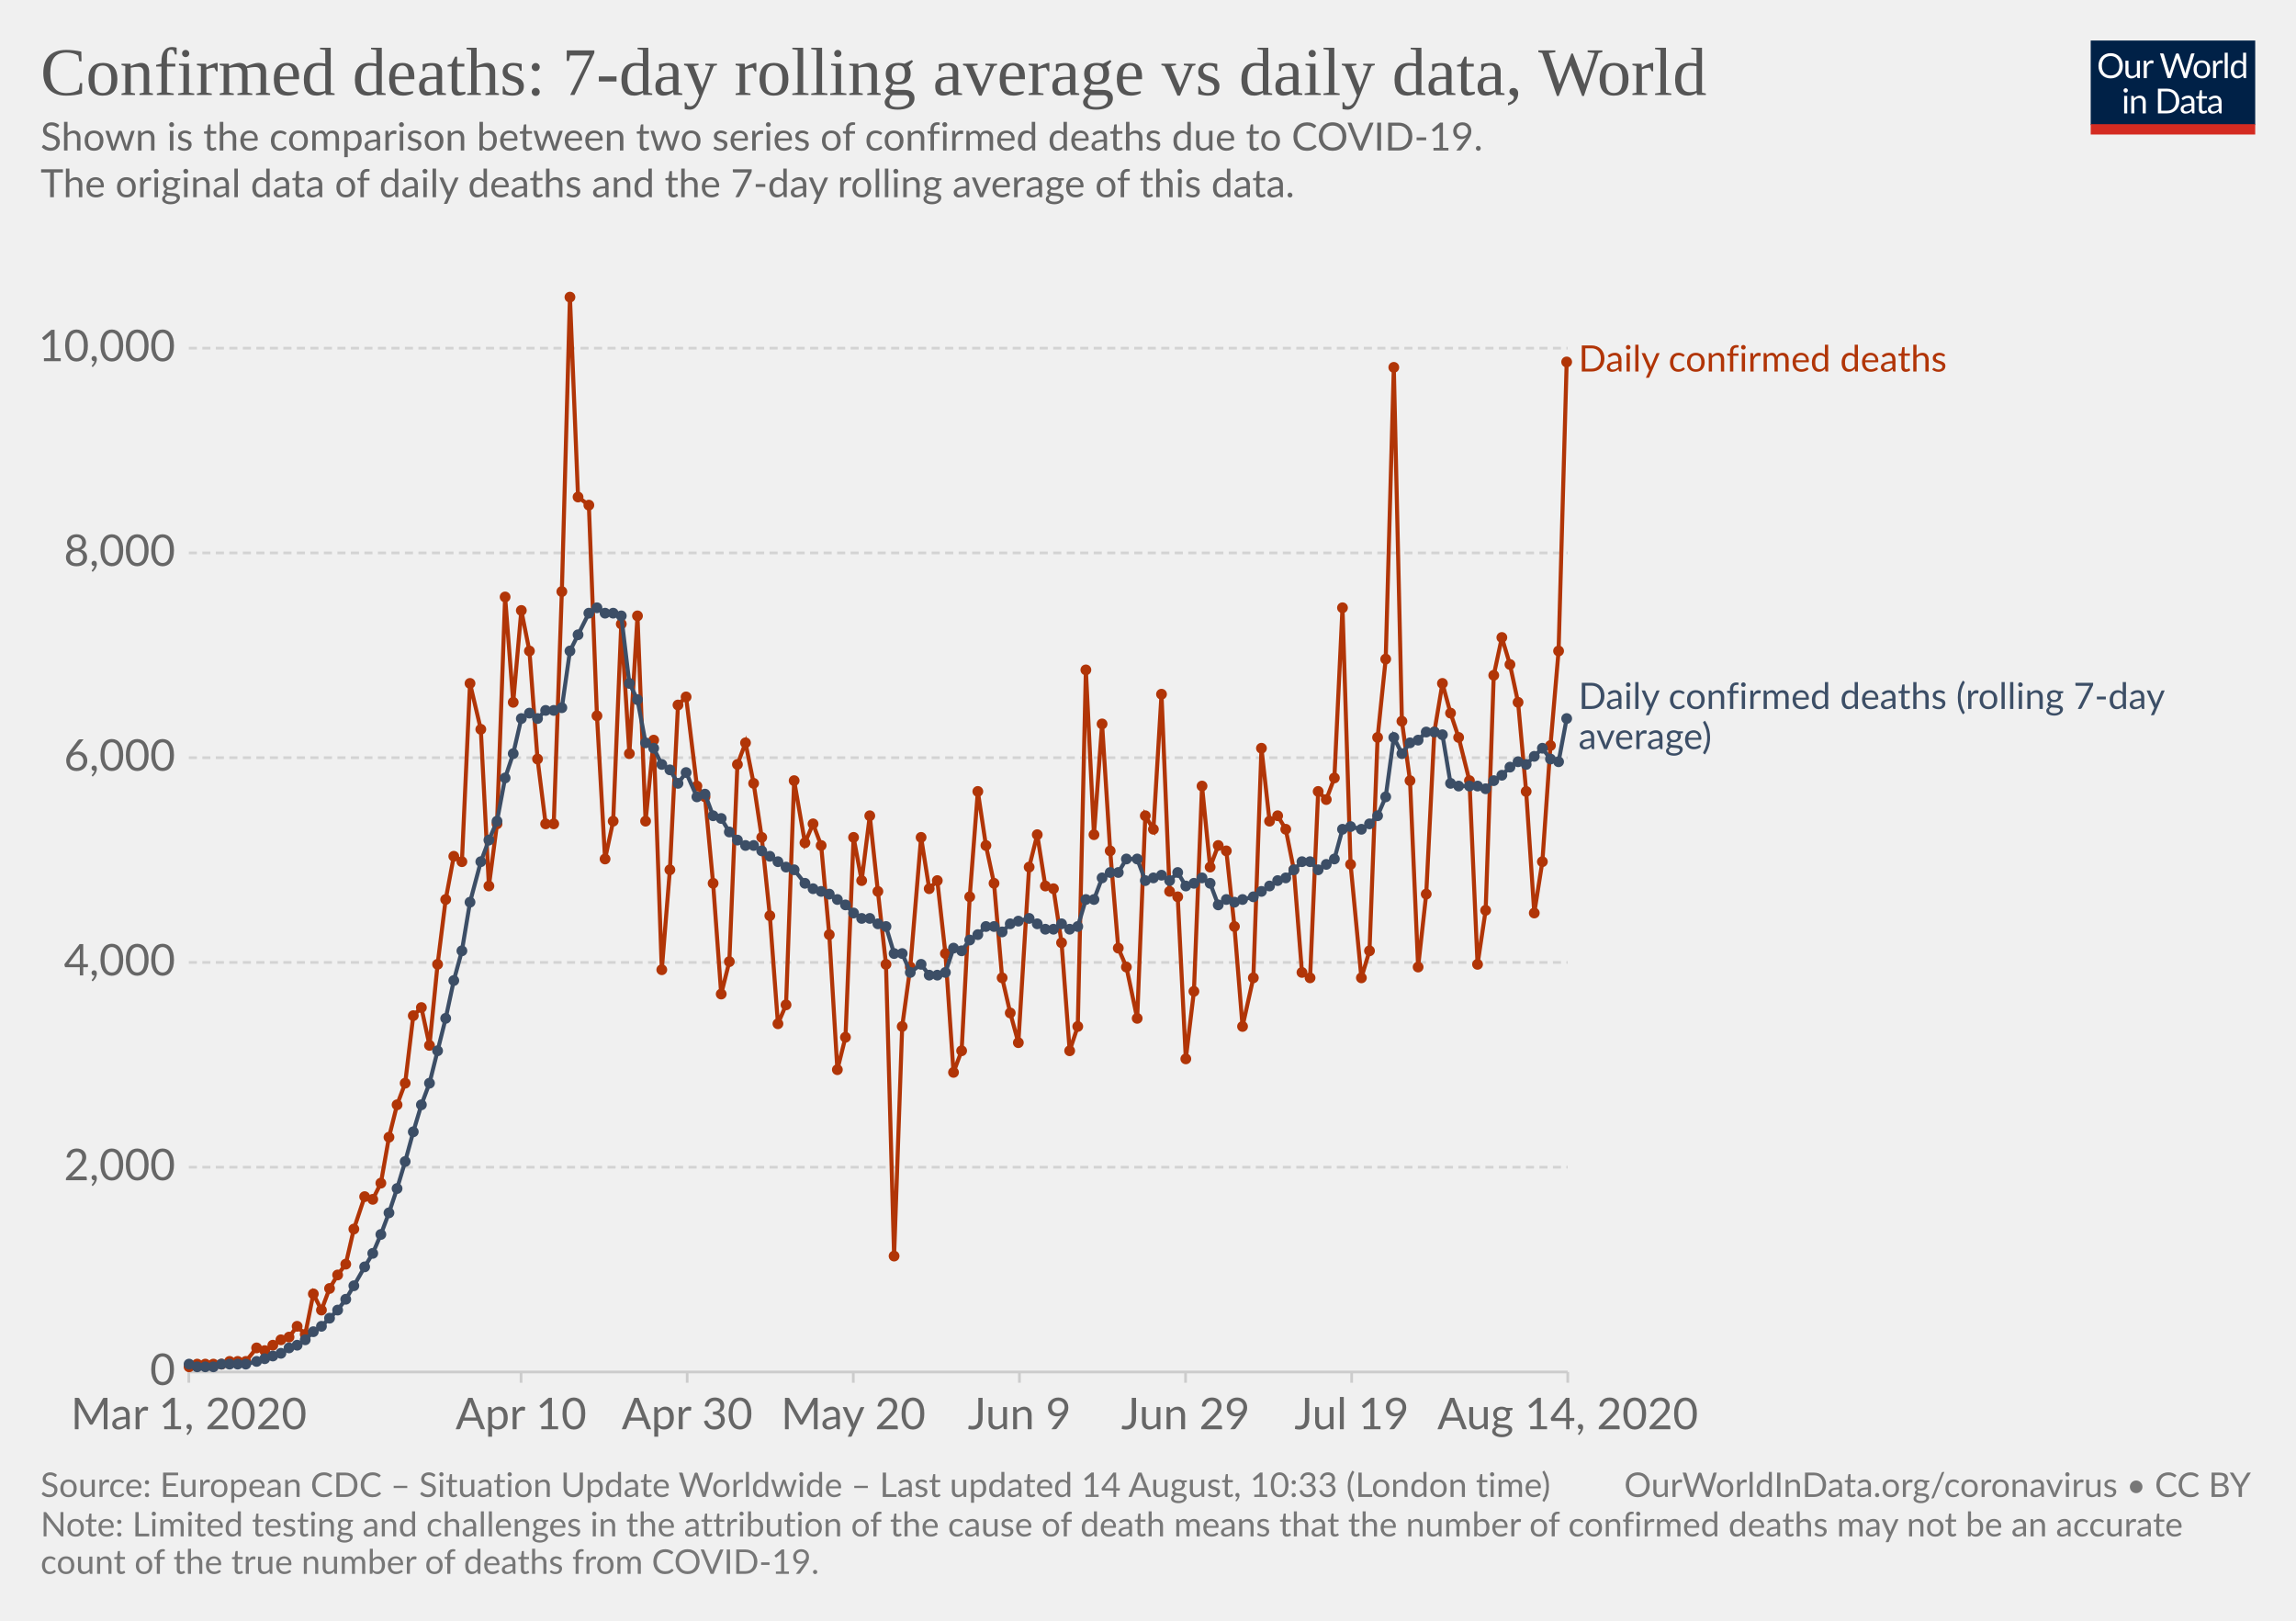
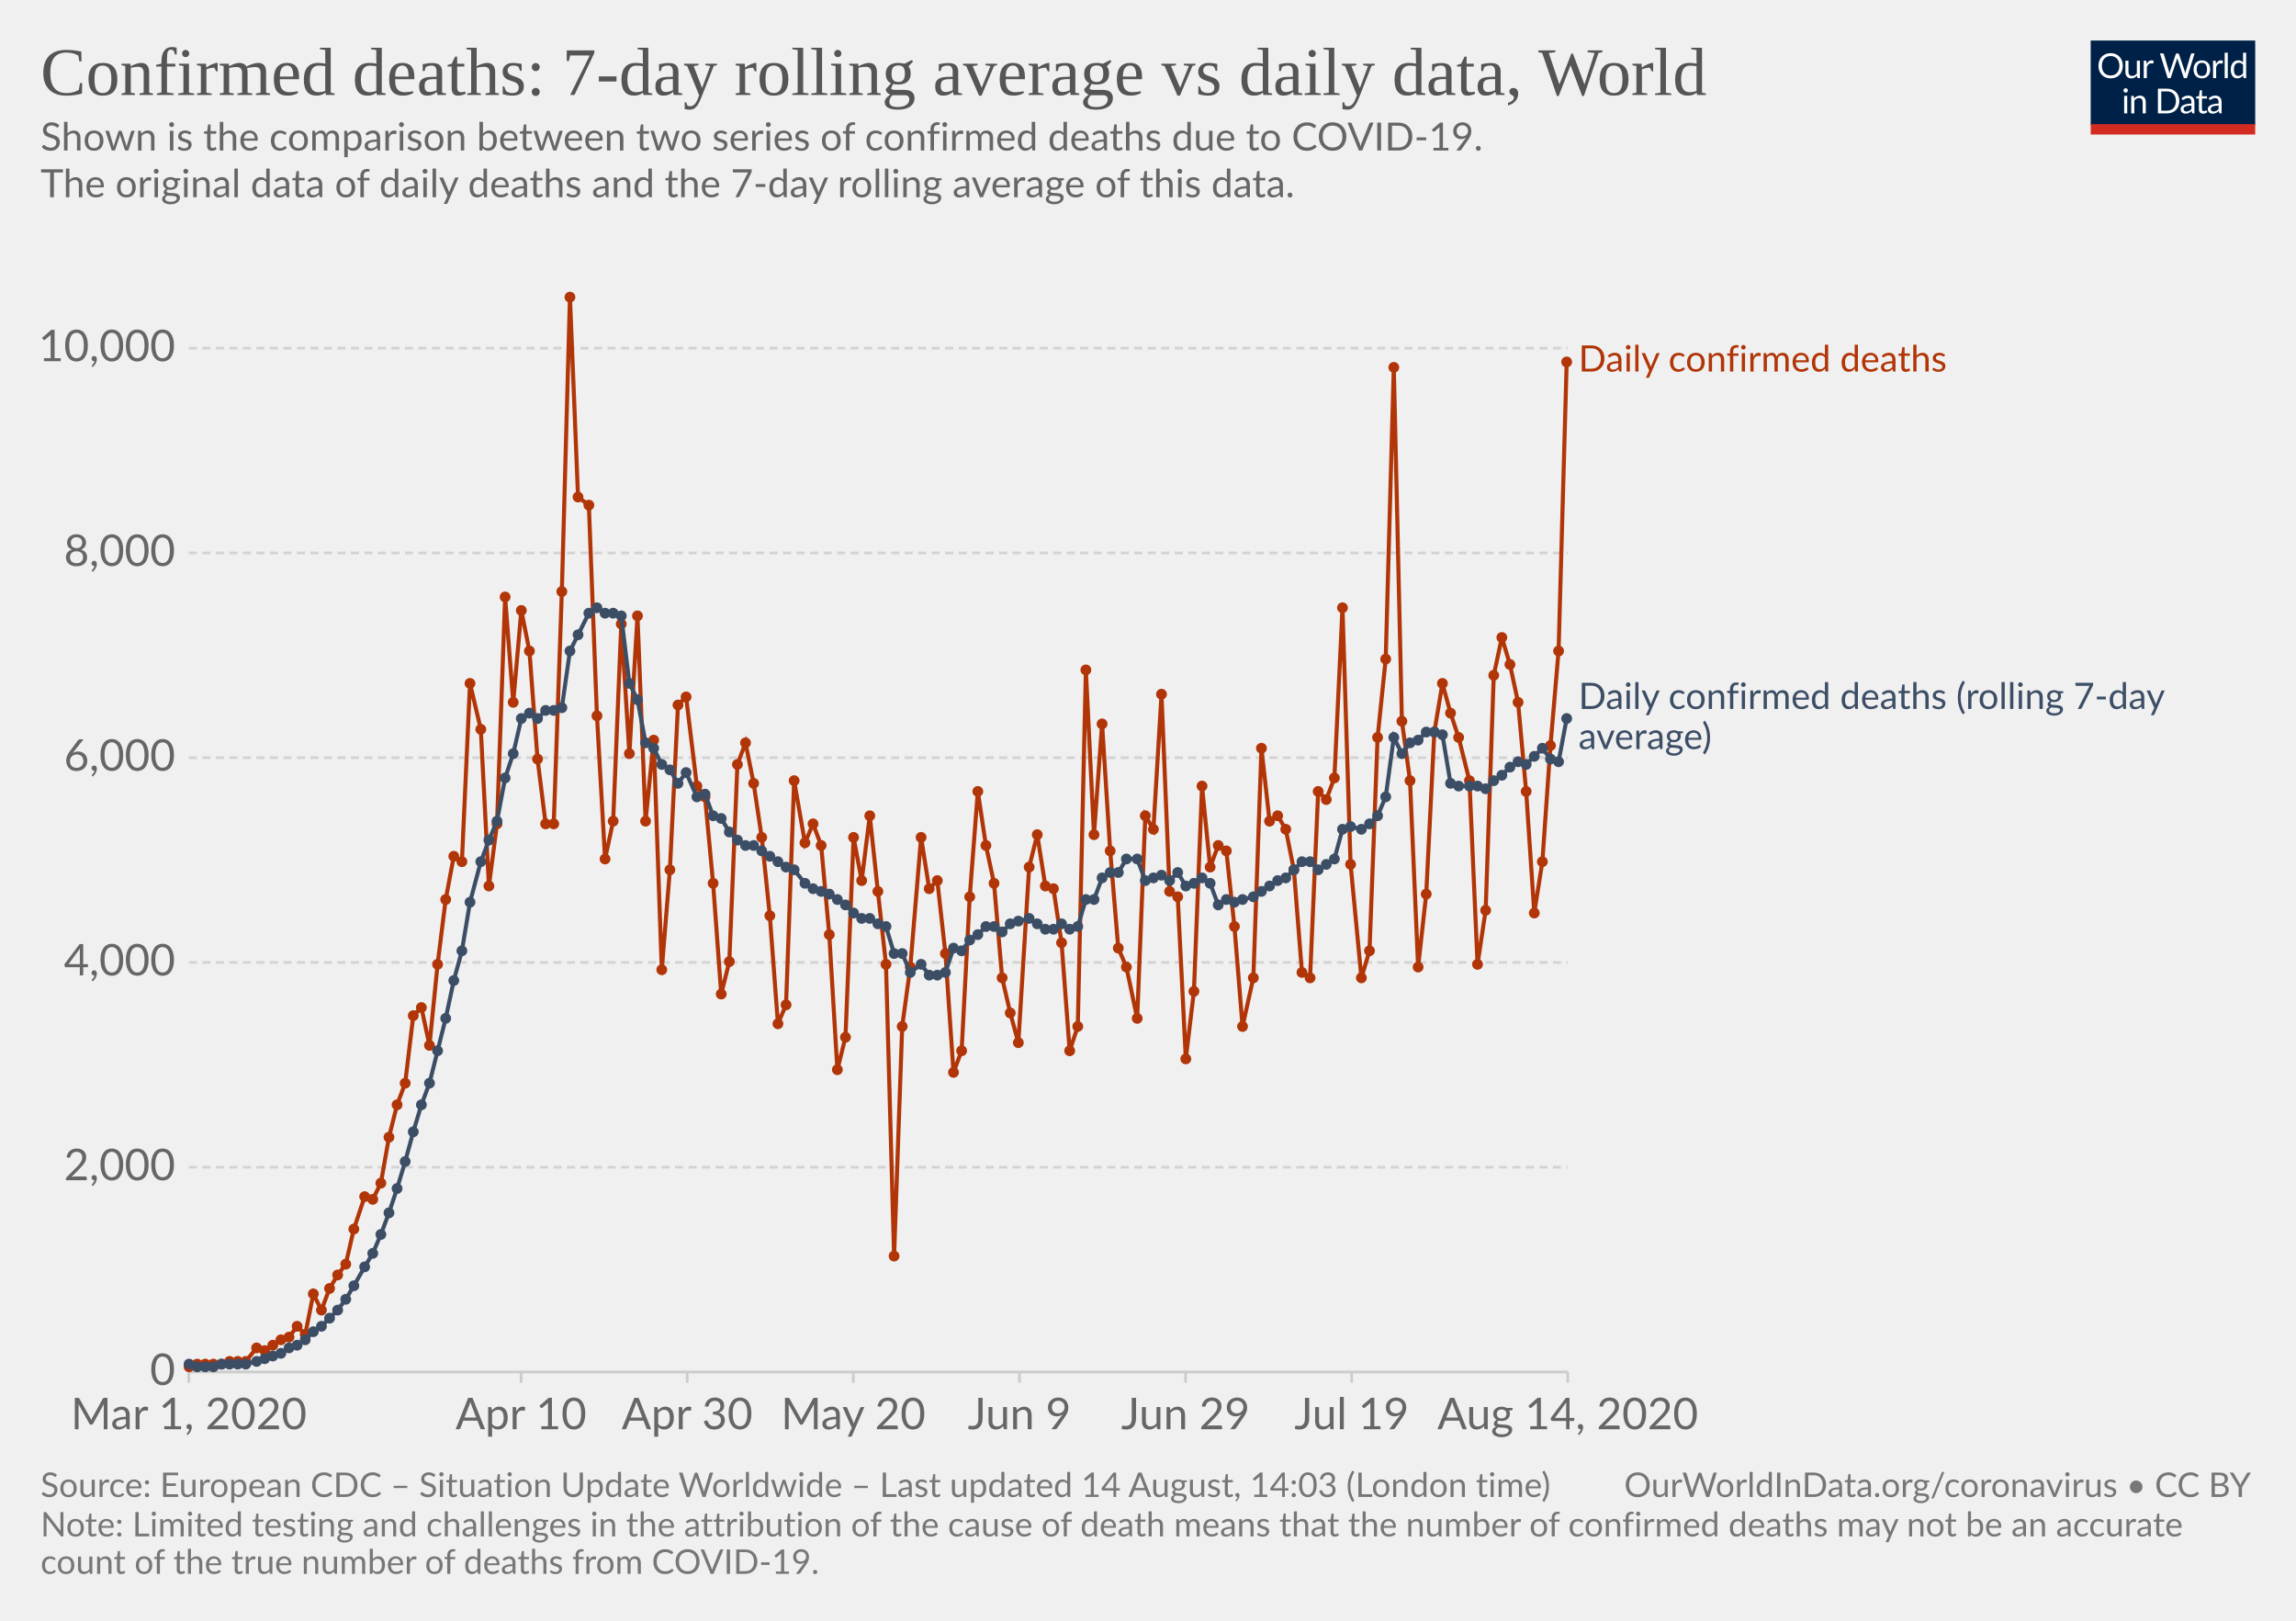
<svg xmlns="http://www.w3.org/2000/svg" version="1.1" style="background-color:#fff;-webkit-font-smoothing:antialiased" width="850" height="600" viewBox="0 0 850 600" font-family="Lato,'Helvetica Neue',Helvetica,Arial,sans-serif" font-size="18" text-rendering="optimizeLegibility">
  <g class="HeaderView">
    <g transform="matrix(.29 0 0 .29 774 15)">
      <svg width="210" height="120" viewBox="0 0 210 120" fill="none">
        <g clip-path="url(#clip0)">
          <path d="M0 0h210v107.89H0V0z" fill="#002147" />
          <path d="M40.98 32.25c0 2.36-.38 4.53-1.12 6.51a14.26 14.26 0 01-8.1 8.4c-1.9.78-4.02 1.17-6.34 1.17a16.6 16.6 0 01-6.33-1.17 14.31 14.31 0 01-8.08-8.4 18.29 18.29 0 01-1.12-6.51c0-2.36.38-4.53 1.12-6.5a14.32 14.32 0 018.07-8.44c1.92-.8 4.03-1.19 6.34-1.19 2.32 0 4.43.4 6.34 1.19 1.92.8 3.56 1.9 4.93 3.34a14.87 14.87 0 013.17 5.1 18.1 18.1 0 011.12 6.5zm-4.38 0c0-1.94-.26-3.68-.8-5.22a10.91 10.91 0 00-2.24-3.89 9.68 9.68 0 00-3.52-2.46 11.95 11.95 0 00-4.62-.86c-1.68 0-3.21.28-4.6.86a9.88 9.88 0 00-3.54 2.46 10.91 10.91 0 00-2.24 3.9c-.53 1.53-.8 3.27-.8 5.2 0 1.94.27 3.68.8 5.22a11.17 11.17 0 002.24 3.9 10.01 10.01 0 003.55 2.44c1.38.56 2.9.83 4.6.83 1.7 0 3.24-.27 4.61-.83a9.8 9.8 0 003.52-2.44 11.17 11.17 0 002.25-3.9c.53-1.54.8-3.28.8-5.21zm26.22-6.54V48H60.5c-.56 0-.9-.27-1.05-.81l-.31-2.4a12.45 12.45 0 01-3.26 2.6c-1.2.64-2.58.96-4.13.96-1.22 0-2.3-.2-3.24-.6a6.52 6.52 0 01-2.33-1.7 7.37 7.37 0 01-1.43-2.67c-.3-1.04-.46-2.2-.46-3.45V25.7h3.91v14.22c0 1.68.38 2.99 1.15 3.91.77.93 1.96 1.39 3.54 1.39 1.16 0 2.24-.27 3.23-.82a10.42 10.42 0 002.8-2.28V25.7h3.91zm8.61 4.47a9.94 9.94 0 012.6-3.56 5.64 5.64 0 013.76-1.3c.47 0 .92.05 1.34.15.44.1.83.27 1.17.49l-.3 2.92c-.09.37-.3.55-.66.55-.2 0-.5-.04-.9-.13a6.21 6.21 0 00-3.24.18c-.54.2-1.03.5-1.47.92-.42.4-.81.9-1.17 1.5-.33.58-.64 1.26-.92 2.02V48H67.7V25.71h2.25c.42 0 .72.08.88.25.16.16.27.44.33.83l.26 3.39zm61.16-13.7L122.75 48h-3.82l-7.99-24.05a21.95 21.95 0 01-.42-1.58 38.36 38.36 0 01-.44 1.58L102.05 48h-3.83L88.4 16.47h3.54c.38 0 .7.1.95.29.26.2.43.43.5.73l6.52 21.9c.1.4.2.83.28 1.28.1.46.2.94.29 1.46l.3-1.46c.12-.47.25-.9.38-1.27l7.41-21.91c.1-.25.26-.48.51-.69.27-.22.58-.33.95-.33h1.23c.38 0 .69.1.92.29.24.2.41.43.53.73l7.4 21.9a28.4 28.4 0 01.68 2.62 29.52 29.52 0 01.52-2.61l6.54-21.91c.07-.27.23-.5.48-.7.27-.21.58-.32.95-.32h3.32zm9.35 8.88c1.63 0 3.1.27 4.4.82a9.43 9.43 0 015.46 5.94c.5 1.4.74 2.98.74 4.73 0 1.76-.25 3.34-.74 4.75a9.43 9.43 0 01-5.46 5.92c-1.3.52-2.77.79-4.4.79-1.64 0-3.12-.27-4.44-.8a9.42 9.42 0 01-3.35-2.3c-.92-1-1.63-2.2-2.13-3.61-.49-1.41-.73-3-.73-4.75s.24-3.33.73-4.73c.5-1.43 1.2-2.64 2.13-3.63a9.4 9.4 0 013.35-2.31c1.32-.55 2.8-.82 4.44-.82zm0 19.89c2.2 0 3.84-.73 4.93-2.2 1.08-1.48 1.63-3.54 1.63-6.18 0-2.66-.55-4.72-1.63-6.2-1.09-1.49-2.73-2.23-4.93-2.23-1.12 0-2.09.2-2.93.57a5.7 5.7 0 00-2.06 1.65 7.5 7.5 0 00-1.24 2.67c-.26 1.04-.4 2.22-.4 3.54 0 2.64.55 4.7 1.64 6.18 1.1 1.47 2.76 2.2 4.99 2.2zm17.97-15.07a9.94 9.94 0 012.6-3.56 5.64 5.64 0 013.76-1.3c.47 0 .91.05 1.34.15.44.1.83.27 1.16.49l-.28 2.92c-.09.37-.31.55-.66.55-.2 0-.5-.04-.9-.13a6.2 6.2 0 00-3.24.18c-.54.2-1.03.5-1.47.92-.43.4-.82.9-1.17 1.5a13.1 13.1 0 00-.92 2.02V48h-3.94V25.71h2.24c.43 0 .72.08.88.25.17.16.28.44.33.83l.27 3.39zm15.04-14.59V48h-3.92V15.6h3.92zm19.55 15.43a6.22 6.22 0 00-2.38-2.05 6.7 6.7 0 00-2.86-.6c-2.07 0-3.66.75-4.77 2.23-1.12 1.48-1.68 3.6-1.68 6.33 0 1.46.13 2.7.38 3.74a7.29 7.29 0 001.1 2.56 4.35 4.35 0 001.78 1.45c.7.3 1.5.46 2.4.46 1.29 0 2.41-.3 3.36-.88a9.6 9.6 0 002.67-2.49V31.02zm3.91-15.43V48h-2.33c-.56 0-.9-.27-1.06-.81l-.35-2.71a12.13 12.13 0 01-3.25 2.77 8.28 8.28 0 01-4.23 1.06 7.31 7.31 0 01-6.14-2.9c-.73-.96-1.3-2.15-1.69-3.57a18.35 18.35 0 01.07-9.48 11.29 11.29 0 011.89-3.7 8.7 8.7 0 017.06-3.34 7.96 7.96 0 016.12 2.62V15.59h3.91zM46.61 70.71V93H42.7V70.71h3.91zm.84-7c0 .39-.08.75-.24 1.09a2.81 2.81 0 01-1.52 1.47 2.67 2.67 0 01-2.16 0 2.9 2.9 0 01-1.45-1.47 2.67 2.67 0 010-2.16c.15-.35.35-.65.6-.9.25-.27.53-.47.85-.62a2.67 2.67 0 012.16 0c.35.15.65.35.9.62.27.25.47.55.62.9.16.34.24.7.24 1.08zm7.97 10.24c.49-.54 1-1.04 1.54-1.48a9.85 9.85 0 013.66-1.84 8.96 8.96 0 015.43.35c.94.4 1.72.97 2.33 1.71a7.36 7.36 0 011.43 2.67c.32 1.04.49 2.19.49 3.45V93h-3.94V78.81c0-1.69-.4-3-1.17-3.92-.76-.93-1.93-1.4-3.5-1.4a6.6 6.6 0 00-3.25.83c-1 .56-1.92 1.31-2.77 2.27V93h-3.94V70.71h2.35c.56 0 .9.28 1.04.82l.3 2.42zm57.7 3.3c0 2.36-.37 4.5-1.11 6.44a14.3 14.3 0 01-3.17 4.98 14.1 14.1 0 01-4.93 3.2c-1.9.76-4.02 1.13-6.33 1.13H85.8V61.47h11.77c2.31 0 4.42.39 6.33 1.15a13.8 13.8 0 018.1 8.18 17.75 17.75 0 011.12 6.45zm-4.37 0c0-1.94-.26-3.67-.8-5.2a10.94 10.94 0 00-2.23-3.87 9.57 9.57 0 00-3.53-2.42 12.23 12.23 0 00-4.61-.83h-7.5v24.62h7.5c1.7 0 3.24-.28 4.61-.84a9.7 9.7 0 003.53-2.4 10.94 10.94 0 002.24-3.87c.53-1.53.8-3.26.8-5.2zm19.8 5.72c-1.8.06-3.34.2-4.62.44-1.26.22-2.3.51-3.1.88-.8.36-1.37.8-1.74 1.3-.35.5-.53 1.05-.53 1.67 0 .58.1 1.1.3 1.52a3 3 0 00.76 1.05c.34.27.73.46 1.17.6.45.11.94.17 1.45.17a7.28 7.28 0 003.5-.81 11.95 11.95 0 002.82-2.2v-4.62zm-12.65-9.11a12.73 12.73 0 013.98-2.66c1.43-.59 3-.88 4.73-.88 1.25 0 2.36.2 3.33.61a6.81 6.81 0 013.94 4.38c.33 1.04.5 2.19.5 3.43V93h-1.74a1.8 1.8 0 01-.88-.18c-.2-.13-.36-.38-.48-.74l-.44-2.12c-.59.55-1.16 1.03-1.72 1.46a9.48 9.48 0 01-3.74 1.7c-.69.15-1.46.23-2.3.23-.87 0-1.69-.12-2.45-.35a5.34 5.34 0 01-3.34-2.93 6.64 6.64 0 01-.49-2.64c0-.88.25-1.72.73-2.53a6.33 6.33 0 012.35-2.17c1.09-.63 2.5-1.15 4.25-1.54 1.75-.41 3.89-.65 6.42-.7v-1.75c0-1.73-.37-3.03-1.12-3.91-.75-.9-1.84-1.34-3.28-1.34-.97 0-1.78.12-2.44.37-.64.23-1.2.5-1.7.81l-1.23.82c-.33.23-.67.35-1 .35-.27 0-.5-.07-.69-.2a2.1 2.1 0 01-.48-.53l-.7-1.25zm27.67 19.5c-1.76 0-3.12-.5-4.07-1.48-.94-.98-1.41-2.4-1.41-4.25V74h-2.68a.9.9 0 01-.6-.2c-.16-.14-.24-.36-.24-.66v-1.56l3.65-.46.9-6.89a.9.9 0 01.29-.52.88.88 0 01.62-.22H142v7.67h6.44V74H142v13.38c0 .94.22 1.63.68 2.09.45.45 1.04.68 1.76.68a3.21 3.21 0 001.85-.53l.55-.35c.16-.12.3-.18.41-.18.2 0 .4.13.55.38l1.15 1.87a7.45 7.45 0 01-2.44 1.5c-.96.35-1.94.52-2.95.52zm19.68-10.4c-1.8.07-3.34.21-4.62.45-1.26.22-2.3.51-3.1.88-.8.36-1.37.8-1.74 1.3-.35.5-.53 1.05-.53 1.67 0 .58.1 1.1.3 1.52.18.42.44.77.76 1.05.34.27.73.46 1.17.6.45.11.94.17 1.45.17a7.3 7.3 0 003.5-.81 12.04 12.04 0 002.82-2.2v-4.62zm-12.65-9.1a12.72 12.72 0 013.99-2.66c1.42-.59 3-.88 4.72-.88 1.25 0 2.36.2 3.33.61a6.81 6.81 0 013.94 4.38c.33 1.04.5 2.19.5 3.43V93h-1.74a1.8 1.8 0 01-.88-.18c-.2-.13-.36-.38-.48-.74l-.44-2.12c-.59.55-1.16 1.03-1.72 1.46a9.48 9.48 0 01-3.74 1.7c-.69.15-1.46.23-2.3.23-.87 0-1.69-.12-2.45-.35a5.33 5.33 0 01-3.34-2.93 6.62 6.62 0 01-.49-2.64c0-.88.25-1.72.73-2.53a6.33 6.33 0 012.35-2.17c1.09-.63 2.5-1.15 4.25-1.54a31.2 31.2 0 016.42-.7v-1.75c0-1.73-.37-3.03-1.12-3.91-.75-.9-1.84-1.34-3.28-1.34-.97 0-1.78.12-2.44.37-.64.23-1.2.5-1.7.81-.46.3-.87.57-1.22.82-.34.23-.68.35-1.02.35-.26 0-.49-.07-.68-.2a1.88 1.88 0 01-.48-.53l-.7-1.25z" fill="#fff" />
          <path fill="#D42B21" d="M0 106.79h210V120H0z" />
        </g>
        <defs>
          <clipPath id="clip0">
            <path fill="#fff" d="M0 0h210v120H0z" />
          </clipPath>
        </defs>
      </svg>
    </g>
    <a href="https://ourworldindata.org/grapher/daily-confirmed-deaths-comparison-with-rolling-average" target="_blank" font-family="&quot;Playfair Display&quot;,Georgia,&quot;Times New Roman&quot;,serif">
      <text font-size="25.2" x="15" y="35.2" fill="#555">
        <tspan x="15" y="35.16">Confirmed deaths: 7-day rolling average vs daily data, World</tspan>
      </text>
    </a>
    <text font-size="14.4" x="15" y="55.7" fill="#666">
      <tspan x="15" y="55.72">Shown is the comparison between two series of confirmed deaths due to COVID-19.</tspan>
      <tspan x="15" y="73"> The original data of daily deaths and the 7-day rolling average of this data.</tspan>
      <tspan x="15" y="90.28" />
    </text>
  </g>
  <g class="LineChart">
    <defs>
      <clipPath id="a">
        <path d="M59.9 0h830v838.6h-830z" />
      </clipPath>
    </defs>
    <g class="AxisBoxView">
      <g class="HorizontalAxis">
        <path stroke="#ccc" d="M69.9 507.9v4M192.9 507.9v4M254.4 507.9v4M315.9 507.9v4M377.4 507.9v4M438.9 507.9v4M500.4 507.9v4M580.4 507.9v4" />
        <text x="69.9" y="529.1" fill="#666" text-anchor="middle" font-size="16.2">Mar 1, 2020</text>
        <text x="192.9" y="529.1" fill="#666" text-anchor="middle" font-size="16.2">Apr 10</text>
        <text x="254.4" y="529.1" fill="#666" text-anchor="middle" font-size="16.2">Apr 30</text>
        <text x="315.9" y="529.1" fill="#666" text-anchor="middle" font-size="16.2">May 20</text>
        <text x="377.4" y="529.1" fill="#666" text-anchor="middle" font-size="16.2">Jun 9</text>
        <text x="438.9" y="529.1" fill="#666" text-anchor="middle" font-size="16.2">Jun 29</text>
        <text x="500.4" y="529.1" fill="#666" text-anchor="middle" font-size="16.2">Jul 19</text>
        <text x="580.4" y="529.1" fill="#666" text-anchor="middle" font-size="16.2">Aug 14, 2020</text>
      </g>
      <g class="VerticalAxis" fill="#666" dominant-baseline="middle" text-anchor="end" font-size="16.2">
        <text x="64.9" y="507.9">0</text>
        <text x="64.9" y="432.1">2,000</text>
        <text x="64.9" y="356.3">4,000</text>
        <text x="64.9" y="280.5">6,000</text>
        <text x="64.9" y="204.7">8,000</text>
        <text x="64.9" y="128.9">10,000</text>
      </g>
      <g class="AxisGridLines horizontalLines">
        <path stroke="#ccc" d="M69.9 507.9h510.46" />
        <path stroke="#d3d3d3" stroke-dasharray="3,2" d="M69.9 432.1h510.46M69.9 356.3h510.46M69.9 280.5h510.46M69.9 204.7h510.46M69.9 128.9h510.46" />
      </g>
    </g>
    <g clip-path="url(#a)">
      <g class="HeightedLegend" cursor="default">
        <g class="legendMark">
          <text font-size="13.5" x="584.4" y="137.6" fill="#B13507">
            <tspan x="584.36" y="137.55">Daily confirmed deaths</tspan>
          </text>
        </g>
        <g class="legendMark">
          <text font-size="13.5" x="584.4" y="262.4" fill="#3C4E66">
            <tspan x="584.36" y="262.45">Daily confirmed deaths (rolling 7-day</tspan>
            <tspan x="584.36" y="277.3">average)</tspan>
          </text>
        </g>
      </g>
      <g class="Lines">
        <g class="key-World_0">
          <path stroke="#B13507" stroke-linecap="round" d="M70 506l3-1h9l3-1h6l4-5 3 1 3-2 3-2 3-1 3-4 3 3 3-15 3 6 3-8 3-5 3-4 3-13 4-12 3 1 3-6 3-17 3-12 3-8 3-25 3-3 3 14 3-30 3-24 3-16 3 2 3-66 4 17 3 58 3-23 3-84 3 39 3-34 3 15 3 40 3 24h3l3-86 3-109 3 74 4 3 3 78 3 53 3-14 3-73 3 48 3-51 3 76 3-30 3 85 3-37 3-61 3-3 4 33 3 4 3 32 3 41 3-12 3-73 3-8 3 15 3 20 3 29 3 40 3-7 3-83 4 23 3-7 3 8 3 33 3 50 3-12 3-74 3 16 3-24 3 28 3 27 3 108 3-85 3-22 4-48 3 19 3-3 3 27 3 44 3-8 3-57 3-39 3 20 3 14 3 35 3 13 3 11 4-65 3-12 3 19 3 1 3 20 3 40 3-9 3-132 3 61 3-41 3 47 3 36 3 7 4 19 3-75 3 5 3-50 3 73 3 2 3 60 3-25 3-76 3 30 3-8 3 2 3 28 3 37 4-18 3-85 3 27 3-2 3 5 3 15 3 38 3 2 3-69 3 3 3-8 3-63 3 95 4 42 3-10 3-79 3-29 3-108 3 131 3 22 3 69 3-27 3-60 3-18 3 11 3 9 4 16 3 68 3-20 3-87 3-14 3 10 3 14 3 33 3 45 3-19 3-43 3-35 3-107" fill="none" stroke-width="1.5" />
          <g fill="#B13507">
            <circle cx="70" cy="506" r="2" />
            <circle cx="73" cy="505" r="2" />
            <circle cx="76" cy="505" r="2" />
            <circle cx="79" cy="505" r="2" />
            <circle cx="82" cy="505" r="2" />
            <circle cx="85" cy="504" r="2" />
            <circle cx="88" cy="504" r="2" />
            <circle cx="91" cy="504" r="2" />
            <circle cx="95" cy="499" r="2" />
            <circle cx="98" cy="500" r="2" />
            <circle cx="101" cy="498" r="2" />
            <circle cx="104" cy="496" r="2" />
            <circle cx="107" cy="495" r="2" />
            <circle cx="110" cy="491" r="2" />
            <circle cx="113" cy="494" r="2" />
            <circle cx="116" cy="479" r="2" />
            <circle cx="119" cy="485" r="2" />
            <circle cx="122" cy="477" r="2" />
            <circle cx="125" cy="472" r="2" />
            <circle cx="128" cy="468" r="2" />
            <circle cx="131" cy="455" r="2" />
            <circle cx="135" cy="443" r="2" />
            <circle cx="138" cy="444" r="2" />
            <circle cx="141" cy="438" r="2" />
            <circle cx="144" cy="421" r="2" />
            <circle cx="147" cy="409" r="2" />
            <circle cx="150" cy="401" r="2" />
            <circle cx="153" cy="376" r="2" />
            <circle cx="156" cy="373" r="2" />
            <circle cx="159" cy="387" r="2" />
            <circle cx="162" cy="357" r="2" />
            <circle cx="165" cy="333" r="2" />
            <circle cx="168" cy="317" r="2" />
            <circle cx="171" cy="319" r="2" />
            <circle cx="174" cy="253" r="2" />
            <circle cx="178" cy="270" r="2" />
            <circle cx="181" cy="328" r="2" />
            <circle cx="184" cy="305" r="2" />
            <circle cx="187" cy="221" r="2" />
            <circle cx="190" cy="260" r="2" />
            <circle cx="193" cy="226" r="2" />
            <circle cx="196" cy="241" r="2" />
            <circle cx="199" cy="281" r="2" />
            <circle cx="202" cy="305" r="2" />
            <circle cx="205" cy="305" r="2" />
            <circle cx="208" cy="219" r="2" />
            <circle cx="211" cy="110" r="2" />
            <circle cx="214" cy="184" r="2" />
            <circle cx="218" cy="187" r="2" />
            <circle cx="221" cy="265" r="2" />
            <circle cx="224" cy="318" r="2" />
            <circle cx="227" cy="304" r="2" />
            <circle cx="230" cy="231" r="2" />
            <circle cx="233" cy="279" r="2" />
            <circle cx="236" cy="228" r="2" />
            <circle cx="239" cy="304" r="2" />
            <circle cx="242" cy="274" r="2" />
            <circle cx="245" cy="359" r="2" />
            <circle cx="248" cy="322" r="2" />
            <circle cx="251" cy="261" r="2" />
            <circle cx="254" cy="258" r="2" />
            <circle cx="258" cy="291" r="2" />
            <circle cx="261" cy="295" r="2" />
            <circle cx="264" cy="327" r="2" />
            <circle cx="267" cy="368" r="2" />
            <circle cx="270" cy="356" r="2" />
            <circle cx="273" cy="283" r="2" />
            <circle cx="276" cy="275" r="2" />
            <circle cx="279" cy="290" r="2" />
            <circle cx="282" cy="310" r="2" />
            <circle cx="285" cy="339" r="2" />
            <circle cx="288" cy="379" r="2" />
            <circle cx="291" cy="372" r="2" />
            <circle cx="294" cy="289" r="2" />
            <circle cx="298" cy="312" r="2" />
            <circle cx="301" cy="305" r="2" />
            <circle cx="304" cy="313" r="2" />
            <circle cx="307" cy="346" r="2" />
            <circle cx="310" cy="396" r="2" />
            <circle cx="313" cy="384" r="2" />
            <circle cx="316" cy="310" r="2" />
            <circle cx="319" cy="326" r="2" />
            <circle cx="322" cy="302" r="2" />
            <circle cx="325" cy="330" r="2" />
            <circle cx="328" cy="357" r="2" />
            <circle cx="331" cy="465" r="2" />
            <circle cx="334" cy="380" r="2" />
            <circle cx="337" cy="358" r="2" />
            <circle cx="341" cy="310" r="2" />
            <circle cx="344" cy="329" r="2" />
            <circle cx="347" cy="326" r="2" />
            <circle cx="350" cy="353" r="2" />
            <circle cx="353" cy="397" r="2" />
            <circle cx="356" cy="389" r="2" />
            <circle cx="359" cy="332" r="2" />
            <circle cx="362" cy="293" r="2" />
            <circle cx="365" cy="313" r="2" />
            <circle cx="368" cy="327" r="2" />
            <circle cx="371" cy="362" r="2" />
            <circle cx="374" cy="375" r="2" />
            <circle cx="377" cy="386" r="2" />
            <circle cx="381" cy="321" r="2" />
            <circle cx="384" cy="309" r="2" />
            <circle cx="387" cy="328" r="2" />
            <circle cx="390" cy="329" r="2" />
            <circle cx="393" cy="349" r="2" />
            <circle cx="396" cy="389" r="2" />
            <circle cx="399" cy="380" r="2" />
            <circle cx="402" cy="248" r="2" />
            <circle cx="405" cy="309" r="2" />
            <circle cx="408" cy="268" r="2" />
            <circle cx="411" cy="315" r="2" />
            <circle cx="414" cy="351" r="2" />
            <circle cx="417" cy="358" r="2" />
            <circle cx="421" cy="377" r="2" />
            <circle cx="424" cy="302" r="2" />
            <circle cx="427" cy="307" r="2" />
            <circle cx="430" cy="257" r="2" />
            <circle cx="433" cy="330" r="2" />
            <circle cx="436" cy="332" r="2" />
            <circle cx="439" cy="392" r="2" />
            <circle cx="442" cy="367" r="2" />
            <circle cx="445" cy="291" r="2" />
            <circle cx="448" cy="321" r="2" />
            <circle cx="451" cy="313" r="2" />
            <circle cx="454" cy="315" r="2" />
            <circle cx="457" cy="343" r="2" />
            <circle cx="460" cy="380" r="2" />
            <circle cx="464" cy="362" r="2" />
            <circle cx="467" cy="277" r="2" />
            <circle cx="470" cy="304" r="2" />
            <circle cx="473" cy="302" r="2" />
            <circle cx="476" cy="307" r="2" />
            <circle cx="479" cy="322" r="2" />
            <circle cx="482" cy="360" r="2" />
            <circle cx="485" cy="362" r="2" />
            <circle cx="488" cy="293" r="2" />
            <circle cx="491" cy="296" r="2" />
            <circle cx="494" cy="288" r="2" />
            <circle cx="497" cy="225" r="2" />
            <circle cx="500" cy="320" r="2" />
            <circle cx="504" cy="362" r="2" />
            <circle cx="507" cy="352" r="2" />
            <circle cx="510" cy="273" r="2" />
            <circle cx="513" cy="244" r="2" />
            <circle cx="516" cy="136" r="2" />
            <circle cx="519" cy="267" r="2" />
            <circle cx="522" cy="289" r="2" />
            <circle cx="525" cy="358" r="2" />
            <circle cx="528" cy="331" r="2" />
            <circle cx="531" cy="271" r="2" />
            <circle cx="534" cy="253" r="2" />
            <circle cx="537" cy="264" r="2" />
            <circle cx="540" cy="273" r="2" />
            <circle cx="544" cy="289" r="2" />
            <circle cx="547" cy="357" r="2" />
            <circle cx="550" cy="337" r="2" />
            <circle cx="553" cy="250" r="2" />
            <circle cx="556" cy="236" r="2" />
            <circle cx="559" cy="246" r="2" />
            <circle cx="562" cy="260" r="2" />
            <circle cx="565" cy="293" r="2" />
            <circle cx="568" cy="338" r="2" />
            <circle cx="571" cy="319" r="2" />
            <circle cx="574" cy="276" r="2" />
            <circle cx="577" cy="241" r="2" />
            <circle cx="580" cy="134" r="2" />
          </g>
        </g>
        <g class="key-World_1">
          <path stroke="#3C4E66" stroke-linecap="round" d="M70 505l3 1h6l3-1h9l4-1 3-1 3-1 3-1 3-2 3-1 3-2 3-3 3-2 3-3 3-3 3-4 3-5 4-7 3-5 3-7 3-8 3-9 3-10 3-11 3-10 3-8 3-12 3-12 3-14 3-11 3-18 4-15 3-8 3-7 3-16 3-9 3-13 3-2 3 2 3-3h3l3-1 3-21 3-6 4-8 3-2 3 2h3l3 1 3 25 3 6 3 16 3 2 3 6 3 2 3 5 3-4 4 9 3-1 3 8 3 1 3 5 3 3 3 2h3l3 2 3 2 3 2 3 2 3 1 4 5 3 2 3 1 3 1 3 2 3 2 3 3 3 2h3l3 2 3 1 3 10h3l3 7 4-3 3 4h3l3-1 3-9 3 1 3-4 3-2 3-3h3l3 2 3-3 3-1 4-1 3 2 3 2h3l3-2 3 2 3-1 3-10h3l3-8 3-2h3l3-5h4l3 8 3-1 3-1 3 2 3-3 3 5 3-1 3-2 3 2 3 8 3-2 3 1 3-1 4-1 3-2 3-2 3-2 3-1 3-3 3-3h3l3 3 3-2 3-2 3-11 3-1 4 1 3-2 3-3 3-7 3-22 3 6 3-4 3-1 3-3h3l3 1 3 18 3 1h7l3 1 3-3 3-2 3-3 3-2 3 1 3-3 3-3 3 4 3 1 3-16" fill="none" stroke-width="1.5" />
          <g fill="#3C4E66">
            <circle cx="70" cy="505" r="2" />
            <circle cx="73" cy="506" r="2" />
            <circle cx="76" cy="506" r="2" />
            <circle cx="79" cy="506" r="2" />
            <circle cx="82" cy="505" r="2" />
            <circle cx="85" cy="505" r="2" />
            <circle cx="88" cy="505" r="2" />
            <circle cx="91" cy="505" r="2" />
            <circle cx="95" cy="504" r="2" />
            <circle cx="98" cy="503" r="2" />
            <circle cx="101" cy="502" r="2" />
            <circle cx="104" cy="501" r="2" />
            <circle cx="107" cy="499" r="2" />
            <circle cx="110" cy="498" r="2" />
            <circle cx="113" cy="496" r="2" />
            <circle cx="116" cy="493" r="2" />
            <circle cx="119" cy="491" r="2" />
            <circle cx="122" cy="488" r="2" />
            <circle cx="125" cy="485" r="2" />
            <circle cx="128" cy="481" r="2" />
            <circle cx="131" cy="476" r="2" />
            <circle cx="135" cy="469" r="2" />
            <circle cx="138" cy="464" r="2" />
            <circle cx="141" cy="457" r="2" />
            <circle cx="144" cy="449" r="2" />
            <circle cx="147" cy="440" r="2" />
            <circle cx="150" cy="430" r="2" />
            <circle cx="153" cy="419" r="2" />
            <circle cx="156" cy="409" r="2" />
            <circle cx="159" cy="401" r="2" />
            <circle cx="162" cy="389" r="2" />
            <circle cx="165" cy="377" r="2" />
            <circle cx="168" cy="363" r="2" />
            <circle cx="171" cy="352" r="2" />
            <circle cx="174" cy="334" r="2" />
            <circle cx="178" cy="319" r="2" />
            <circle cx="181" cy="311" r="2" />
            <circle cx="184" cy="304" r="2" />
            <circle cx="187" cy="288" r="2" />
            <circle cx="190" cy="279" r="2" />
            <circle cx="193" cy="266" r="2" />
            <circle cx="196" cy="264" r="2" />
            <circle cx="199" cy="266" r="2" />
            <circle cx="202" cy="263" r="2" />
            <circle cx="205" cy="263" r="2" />
            <circle cx="208" cy="262" r="2" />
            <circle cx="211" cy="241" r="2" />
            <circle cx="214" cy="235" r="2" />
            <circle cx="218" cy="227" r="2" />
            <circle cx="221" cy="225" r="2" />
            <circle cx="224" cy="227" r="2" />
            <circle cx="227" cy="227" r="2" />
            <circle cx="230" cy="228" r="2" />
            <circle cx="233" cy="253" r="2" />
            <circle cx="236" cy="259" r="2" />
            <circle cx="239" cy="275" r="2" />
            <circle cx="242" cy="277" r="2" />
            <circle cx="245" cy="283" r="2" />
            <circle cx="248" cy="285" r="2" />
            <circle cx="251" cy="290" r="2" />
            <circle cx="254" cy="286" r="2" />
            <circle cx="258" cy="295" r="2" />
            <circle cx="261" cy="294" r="2" />
            <circle cx="264" cy="302" r="2" />
            <circle cx="267" cy="303" r="2" />
            <circle cx="270" cy="308" r="2" />
            <circle cx="273" cy="311" r="2" />
            <circle cx="276" cy="313" r="2" />
            <circle cx="279" cy="313" r="2" />
            <circle cx="282" cy="315" r="2" />
            <circle cx="285" cy="317" r="2" />
            <circle cx="288" cy="319" r="2" />
            <circle cx="291" cy="321" r="2" />
            <circle cx="294" cy="322" r="2" />
            <circle cx="298" cy="327" r="2" />
            <circle cx="301" cy="329" r="2" />
            <circle cx="304" cy="330" r="2" />
            <circle cx="307" cy="331" r="2" />
            <circle cx="310" cy="333" r="2" />
            <circle cx="313" cy="335" r="2" />
            <circle cx="316" cy="338" r="2" />
            <circle cx="319" cy="340" r="2" />
            <circle cx="322" cy="340" r="2" />
            <circle cx="325" cy="342" r="2" />
            <circle cx="328" cy="343" r="2" />
            <circle cx="331" cy="353" r="2" />
            <circle cx="334" cy="353" r="2" />
            <circle cx="337" cy="360" r="2" />
            <circle cx="341" cy="357" r="2" />
            <circle cx="344" cy="361" r="2" />
            <circle cx="347" cy="361" r="2" />
            <circle cx="350" cy="360" r="2" />
            <circle cx="353" cy="351" r="2" />
            <circle cx="356" cy="352" r="2" />
            <circle cx="359" cy="348" r="2" />
            <circle cx="362" cy="346" r="2" />
            <circle cx="365" cy="343" r="2" />
            <circle cx="368" cy="343" r="2" />
            <circle cx="371" cy="345" r="2" />
            <circle cx="374" cy="342" r="2" />
            <circle cx="377" cy="341" r="2" />
            <circle cx="381" cy="340" r="2" />
            <circle cx="384" cy="342" r="2" />
            <circle cx="387" cy="344" r="2" />
            <circle cx="390" cy="344" r="2" />
            <circle cx="393" cy="342" r="2" />
            <circle cx="396" cy="344" r="2" />
            <circle cx="399" cy="343" r="2" />
            <circle cx="402" cy="333" r="2" />
            <circle cx="405" cy="333" r="2" />
            <circle cx="408" cy="325" r="2" />
            <circle cx="411" cy="323" r="2" />
            <circle cx="414" cy="323" r="2" />
            <circle cx="417" cy="318" r="2" />
            <circle cx="421" cy="318" r="2" />
            <circle cx="424" cy="326" r="2" />
            <circle cx="427" cy="325" r="2" />
            <circle cx="430" cy="324" r="2" />
            <circle cx="433" cy="326" r="2" />
            <circle cx="436" cy="323" r="2" />
            <circle cx="439" cy="328" r="2" />
            <circle cx="442" cy="327" r="2" />
            <circle cx="445" cy="325" r="2" />
            <circle cx="448" cy="327" r="2" />
            <circle cx="451" cy="335" r="2" />
            <circle cx="454" cy="333" r="2" />
            <circle cx="457" cy="334" r="2" />
            <circle cx="460" cy="333" r="2" />
            <circle cx="464" cy="332" r="2" />
            <circle cx="467" cy="330" r="2" />
            <circle cx="470" cy="328" r="2" />
            <circle cx="473" cy="326" r="2" />
            <circle cx="476" cy="325" r="2" />
            <circle cx="479" cy="322" r="2" />
            <circle cx="482" cy="319" r="2" />
            <circle cx="485" cy="319" r="2" />
            <circle cx="488" cy="322" r="2" />
            <circle cx="491" cy="320" r="2" />
            <circle cx="494" cy="318" r="2" />
            <circle cx="497" cy="307" r="2" />
            <circle cx="500" cy="306" r="2" />
            <circle cx="504" cy="307" r="2" />
            <circle cx="507" cy="305" r="2" />
            <circle cx="510" cy="302" r="2" />
            <circle cx="513" cy="295" r="2" />
            <circle cx="516" cy="273" r="2" />
            <circle cx="519" cy="279" r="2" />
            <circle cx="522" cy="275" r="2" />
            <circle cx="525" cy="274" r="2" />
            <circle cx="528" cy="271" r="2" />
            <circle cx="531" cy="271" r="2" />
            <circle cx="534" cy="272" r="2" />
            <circle cx="537" cy="290" r="2" />
            <circle cx="540" cy="291" r="2" />
            <circle cx="544" cy="291" r="2" />
            <circle cx="547" cy="291" r="2" />
            <circle cx="550" cy="292" r="2" />
            <circle cx="553" cy="289" r="2" />
            <circle cx="556" cy="287" r="2" />
            <circle cx="559" cy="284" r="2" />
            <circle cx="562" cy="282" r="2" />
            <circle cx="565" cy="283" r="2" />
            <circle cx="568" cy="280" r="2" />
            <circle cx="571" cy="277" r="2" />
            <circle cx="574" cy="281" r="2" />
            <circle cx="577" cy="282" r="2" />
            <circle cx="580" cy="266" r="2" />
          </g>
        </g>
      </g>
    </g>
  </g>
  <g class="SourcesFooter" fill="#777">
    <g class="clickable" fill="#777">
      <text font-size="12.6" x="15" y="554.2">
-         <tspan x="15" y="554.18">Source: European CDC – Situation Update Worldwide – Last updated 14 August, 10:33 (London time)</tspan>
+         <tspan x="15" y="554.18">Source: European CDC – Situation Update Worldwide – Last updated 14 August, 14:03 (London time)</tspan>
      </text>
    </g>
    <text font-size="12.6" x="15" y="568.8">
      <tspan x="15" y="568.78">Note: Limited testing and challenges in the attribution of the cause of death means that the number of confirmed deaths may not be an accurate</tspan>
      <tspan x="15" y="582.64">count of the true number of deaths from COVID-19.</tspan>
    </text>
    <text font-size="12.6" x="601.3" y="554.2">
      <tspan x="601.27" y="554.18">
        <a target="_blank" href="https://ourworldindata.org/coronavirus" fill="#777">OurWorldInData.org/coronavirus</a> • <a class="cclogo" href="http://creativecommons.org/licenses/by/4.0/deed.en_US" target="_blank" fill="#777">CC BY</a>
      </tspan>
    </text>
  </g>
</svg>
